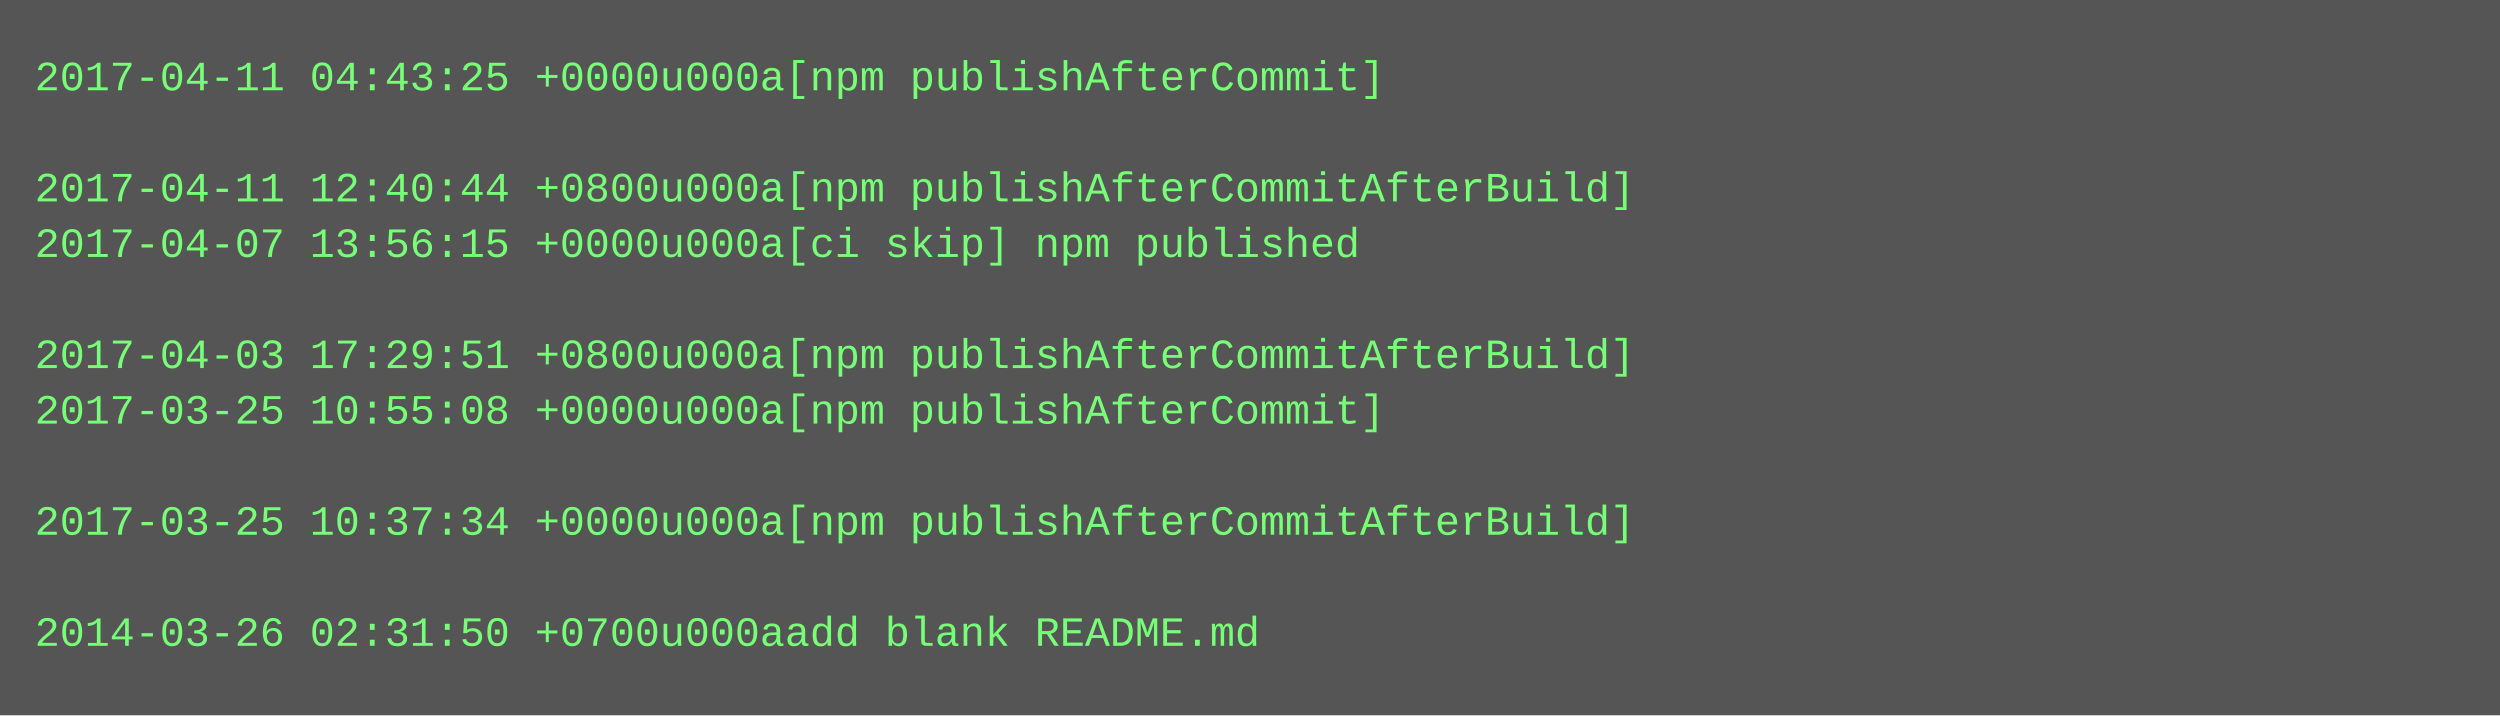
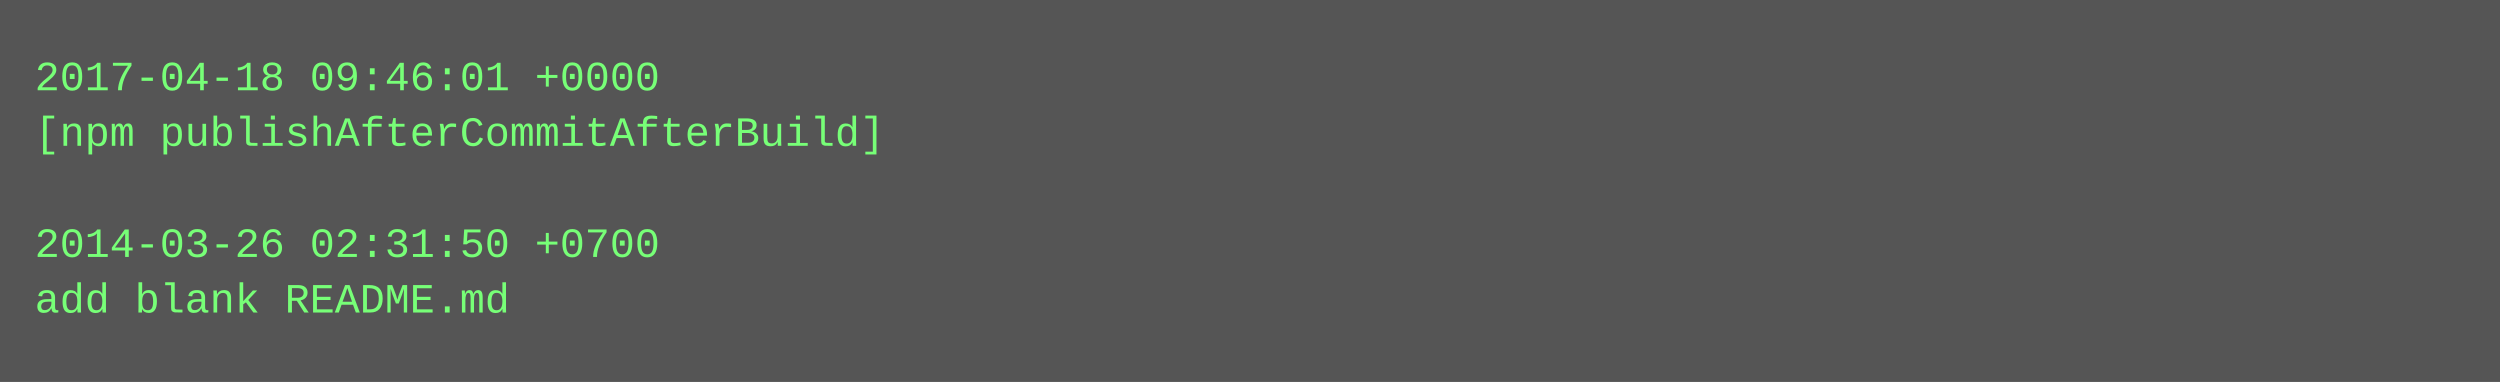
- <svg xmlns="http://www.w3.org/2000/svg" height="206" width="720">
-   <rect height="206" fill="#555" width="720" />
+ <svg xmlns="http://www.w3.org/2000/svg" height="110" width="720">
+   <rect height="110" fill="#555" width="720" />
  <text fill="#7f7" font-family="Courier New" font-size="12" xml:space="preserve">
-     <tspan x="10" y="26">2017-04-11 04:43:25 +0000u000a[npm publishAfterCommit]</tspan>
-     <tspan x="10" y="42" />
-     <tspan x="10" y="58">2017-04-11 12:40:44 +0800u000a[npm publishAfterCommitAfterBuild]</tspan>
-     <tspan x="10" y="74">2017-04-07 13:56:15 +0000u000a[ci skip] npm published</tspan>
-     <tspan x="10" y="90" />
-     <tspan x="10" y="106">2017-04-03 17:29:51 +0800u000a[npm publishAfterCommitAfterBuild]</tspan>
-     <tspan x="10" y="122">2017-03-25 10:55:08 +0000u000a[npm publishAfterCommit]</tspan>
-     <tspan x="10" y="138" />
-     <tspan x="10" y="154">2017-03-25 10:37:34 +0000u000a[npm publishAfterCommitAfterBuild]</tspan>
-     <tspan x="10" y="170" />
-     <tspan x="10" y="186">2014-03-26 02:31:50 +0700u000aadd blank README.md</tspan>
+     <tspan x="10" y="26">2017-04-18 09:46:01 +0000</tspan>
+     <tspan x="10" y="42">[npm publishAfterCommitAfterBuild]</tspan>
+     <tspan x="10" y="58" />
+     <tspan x="10" y="74">2014-03-26 02:31:50 +0700</tspan>
+     <tspan x="10" y="90">add blank README.md</tspan>
  </text>
</svg>
